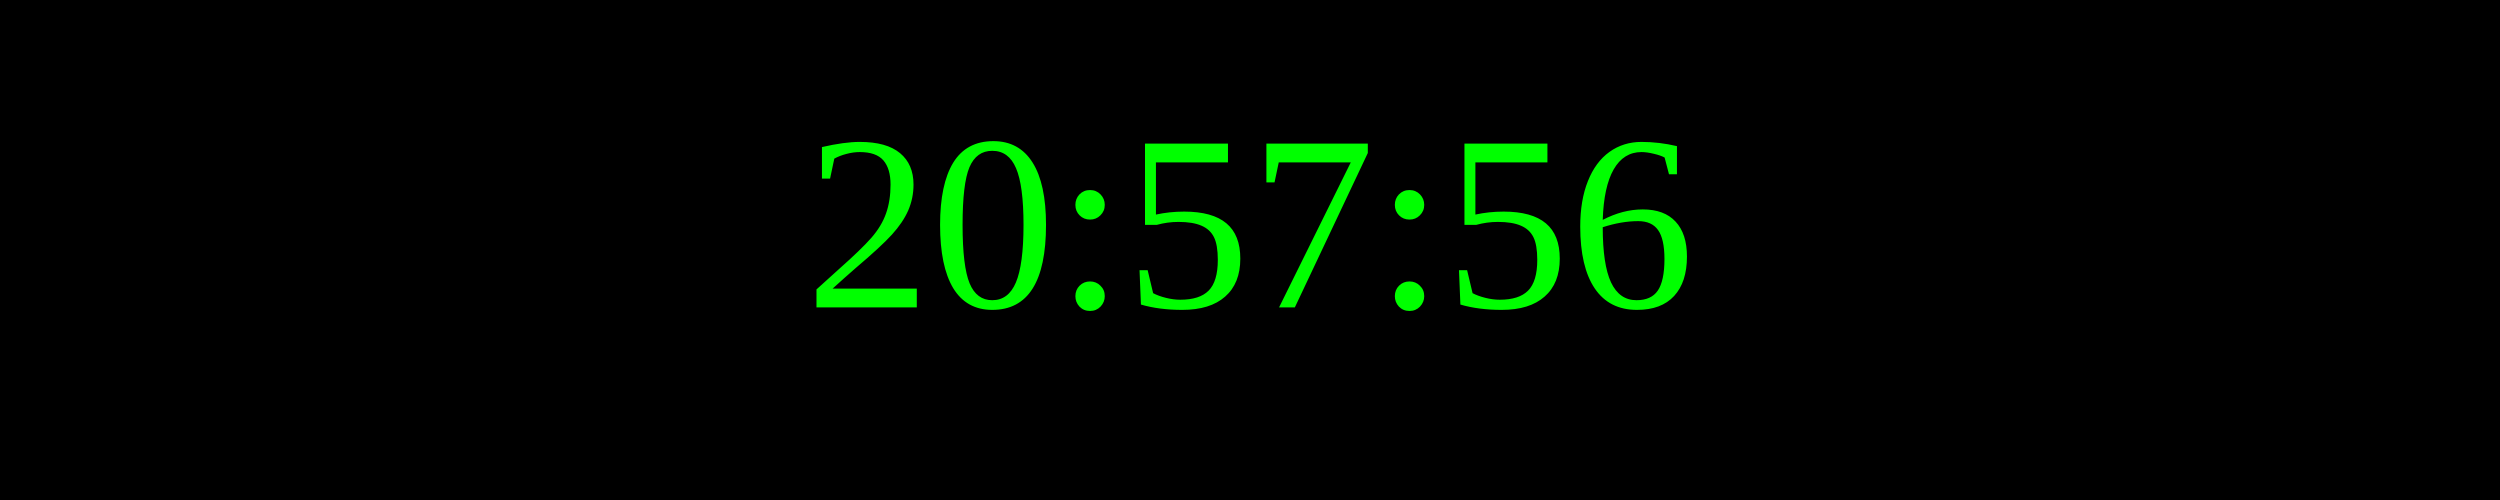
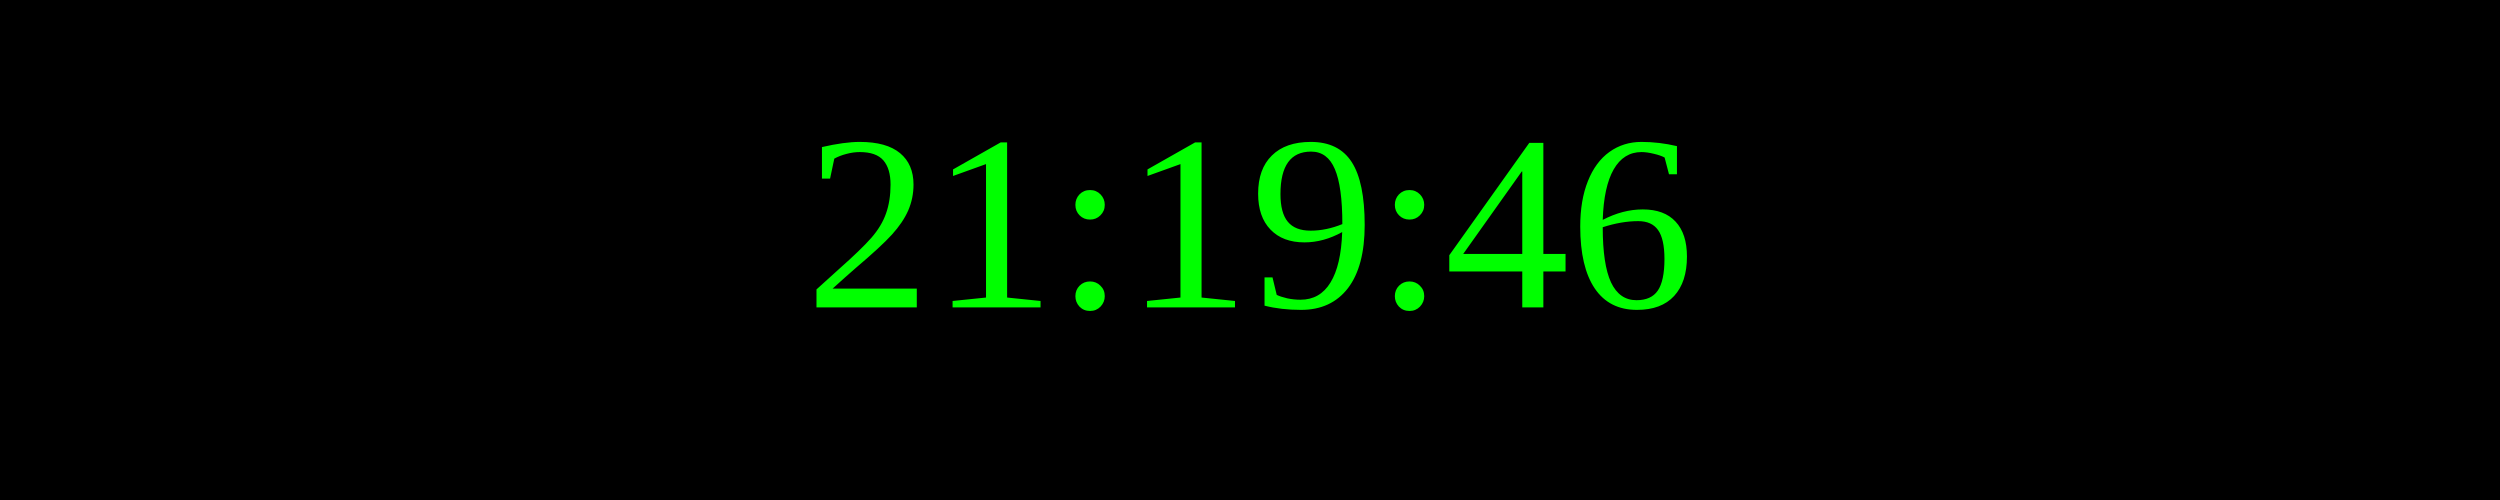
<svg xmlns="http://www.w3.org/2000/svg" width="250" height="50">
  <rect width="100%" height="100%" fill="black" />
  <text x="50%" y="50%" font-size="25" fill="lime" text-anchor="middle" dominant-baseline="middle">
- 20:57:56
+ 21:19:46
</text>
</svg>
